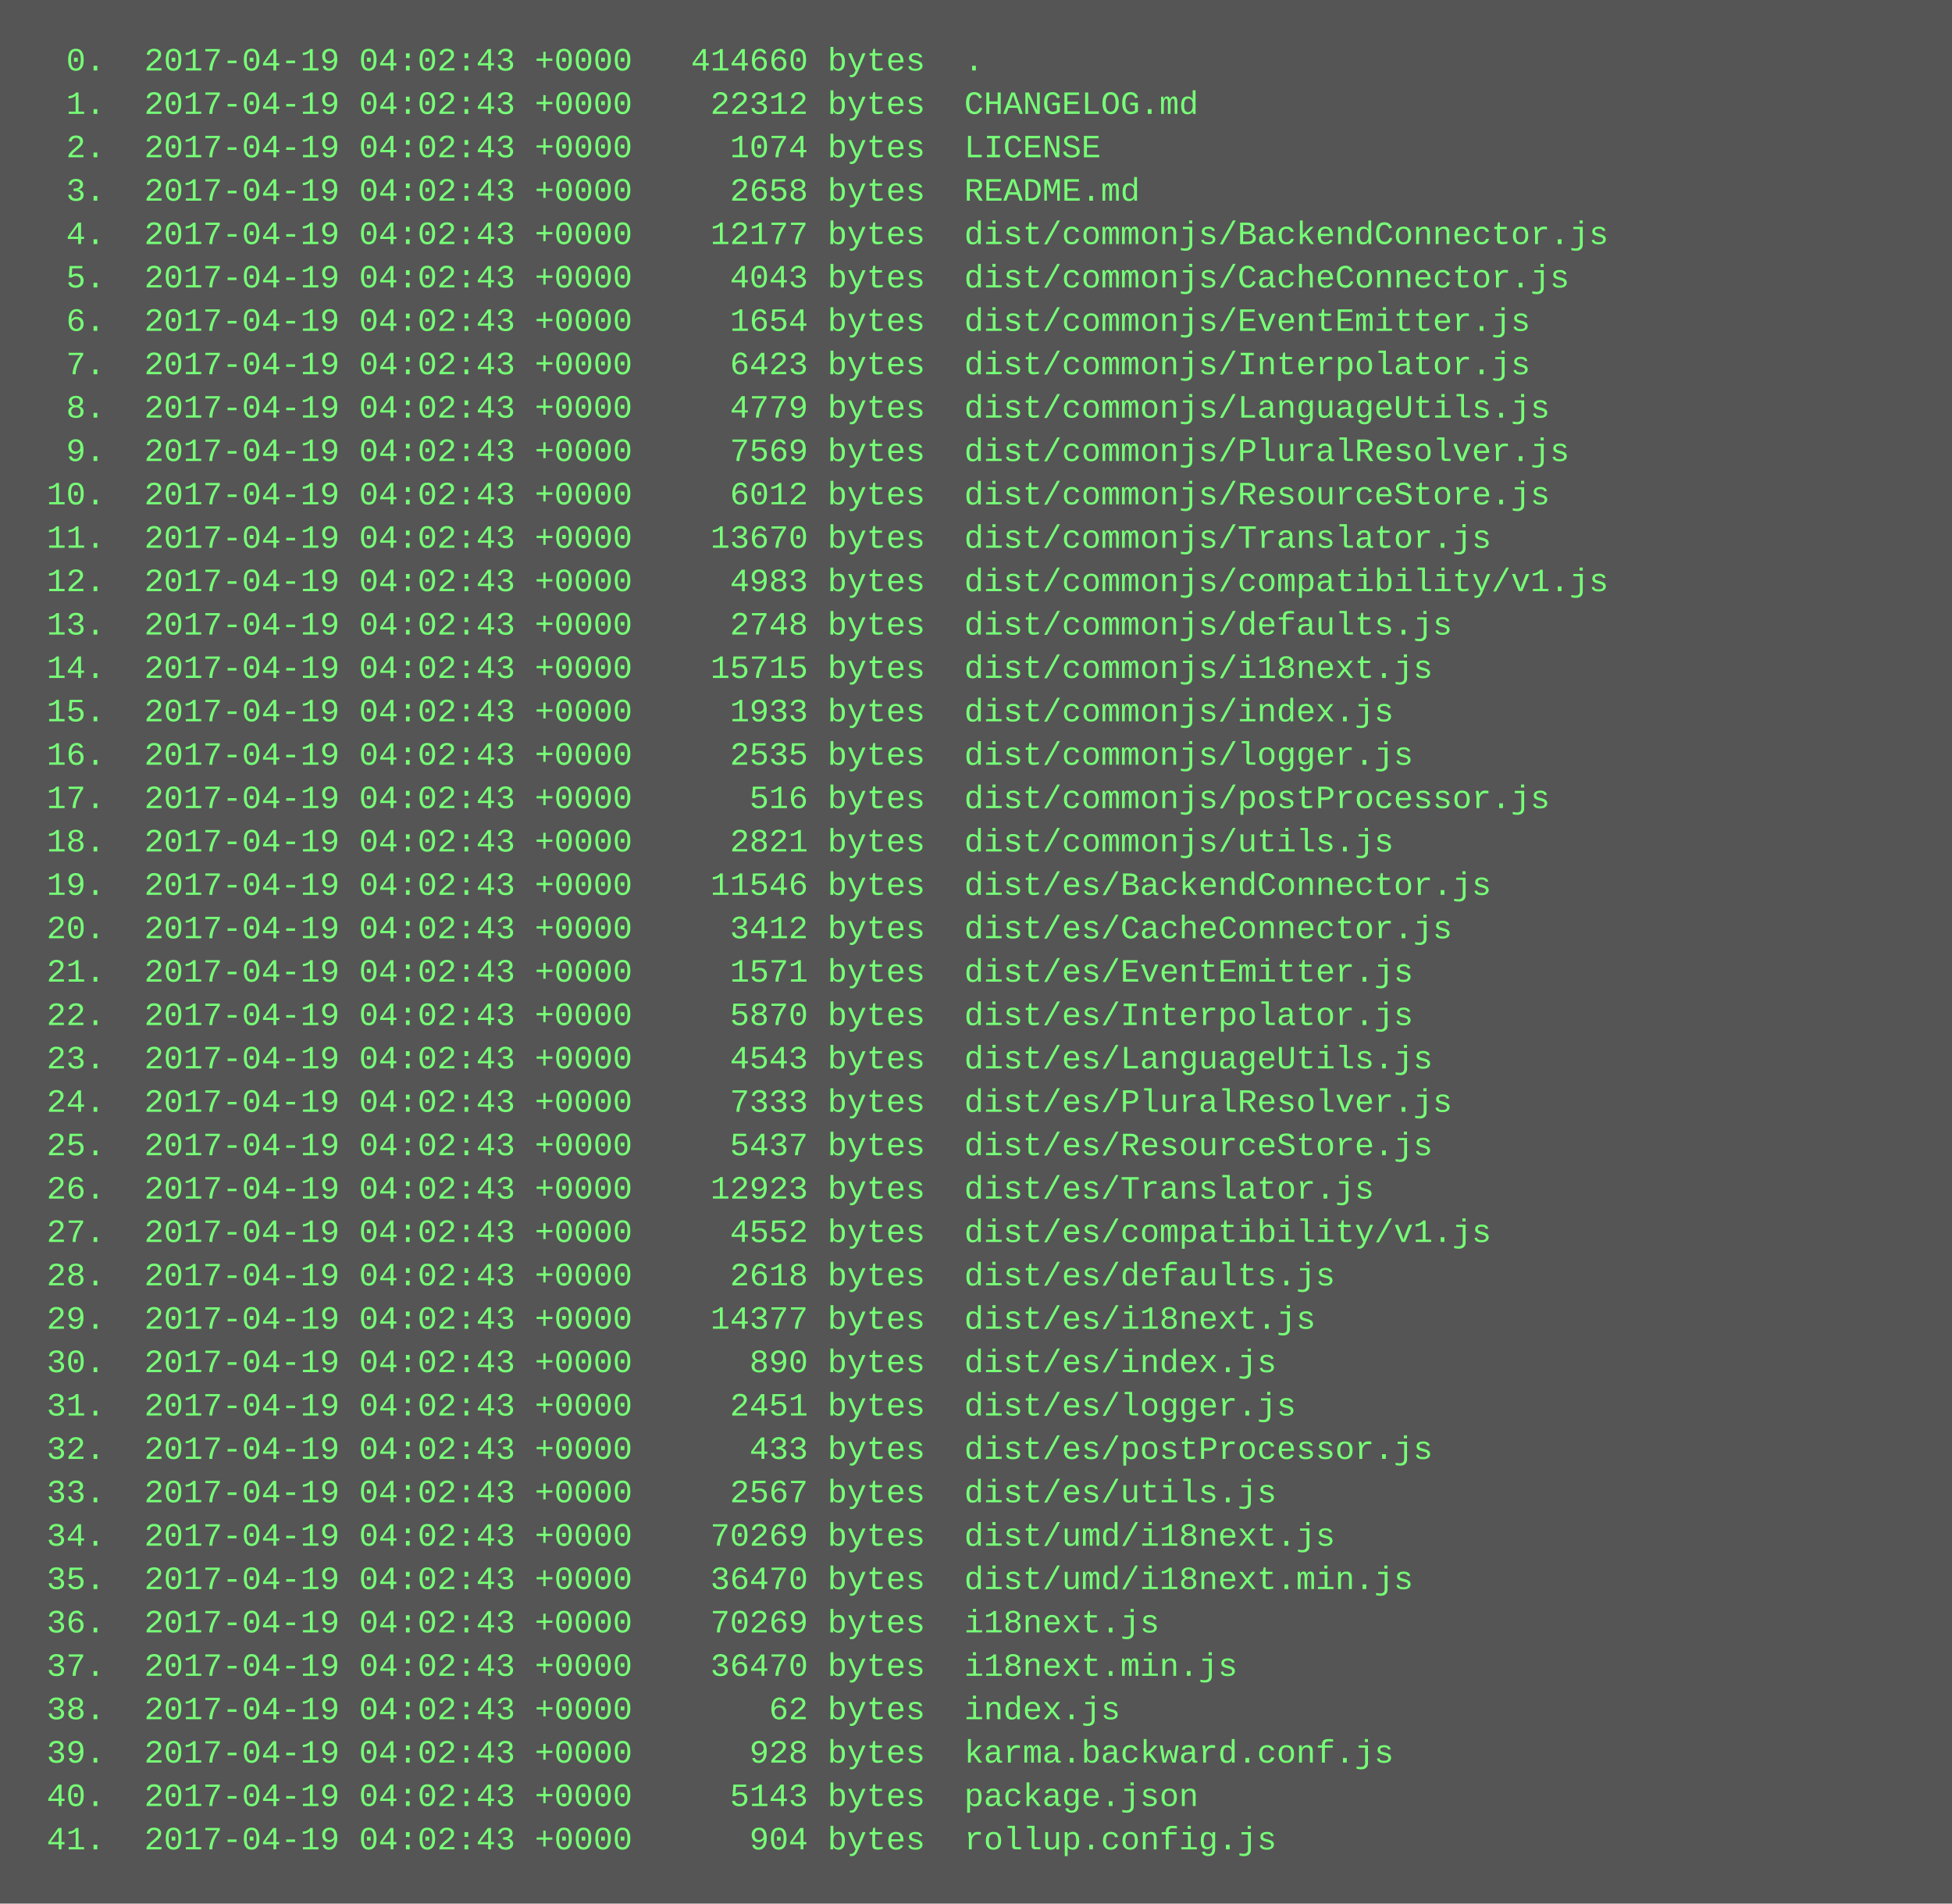
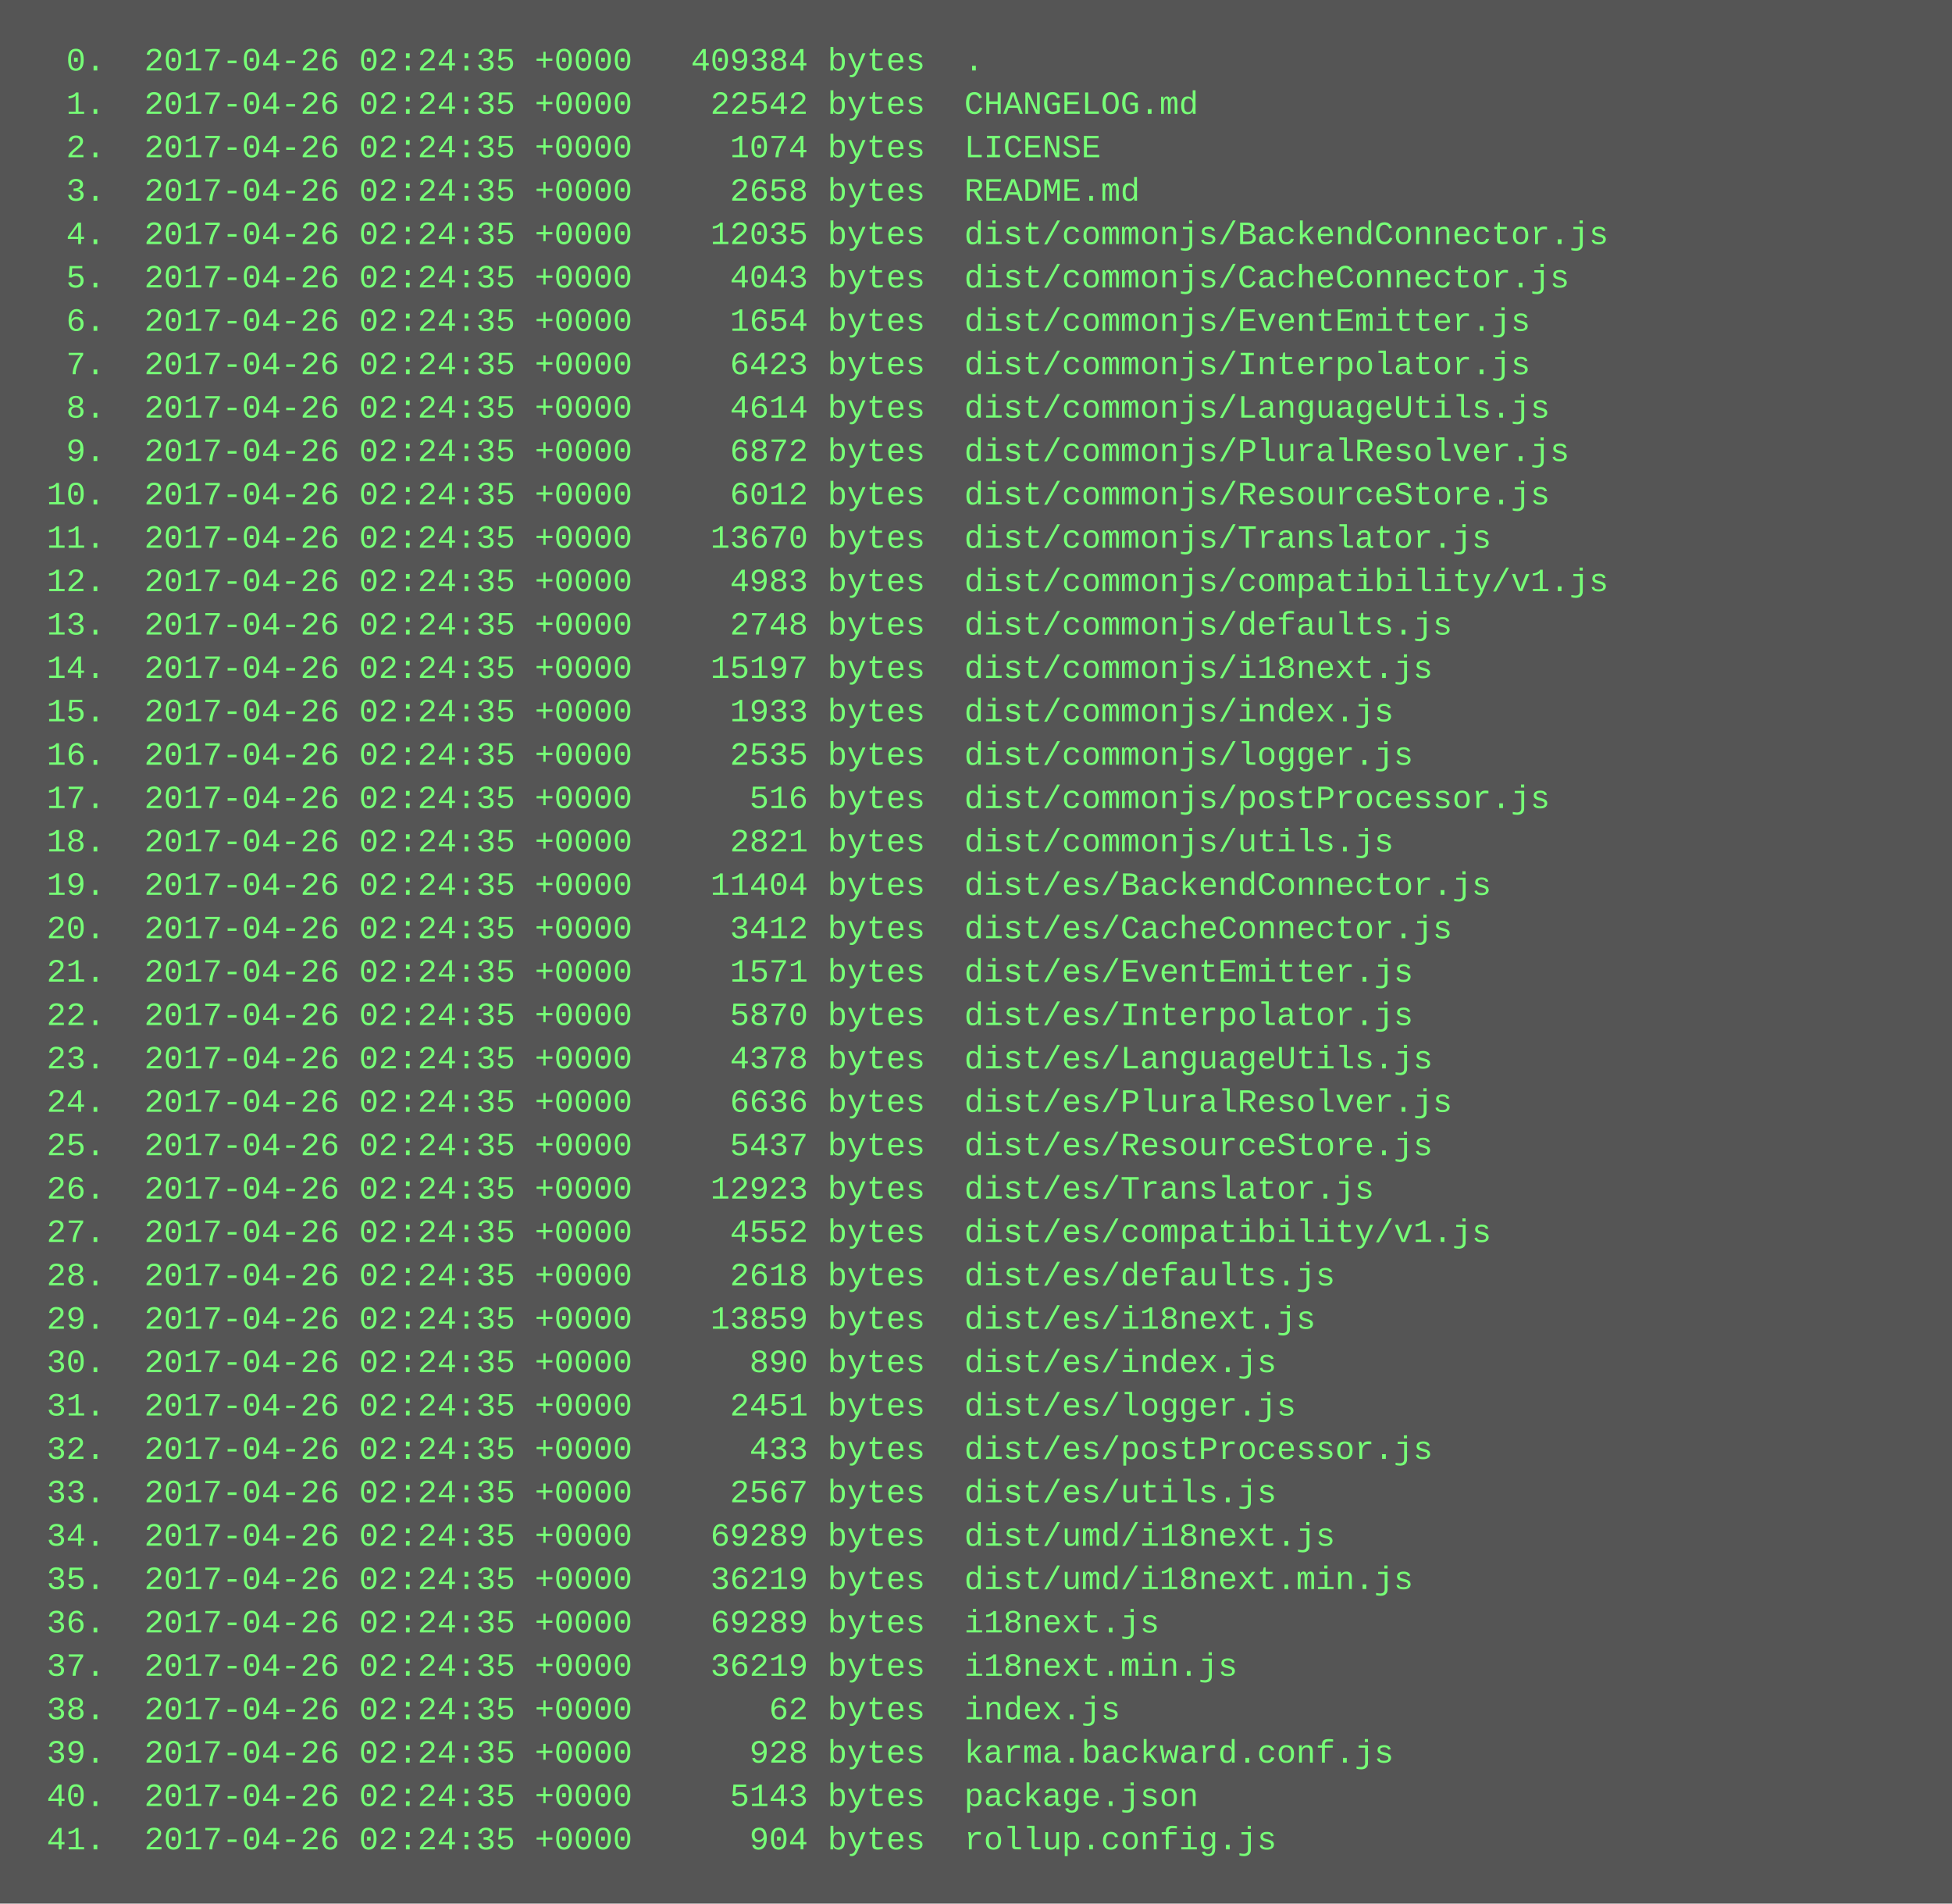
<svg xmlns="http://www.w3.org/2000/svg" height="702" width="720">
  <rect height="702" fill="#555" width="720" />
  <text fill="#7f7" font-family="Courier New" font-size="12" xml:space="preserve">
-     <tspan x="10" y="26">  0.  2017-04-19 04:02:43 +0000   414660 bytes  .</tspan>
-     <tspan x="10" y="42">  1.  2017-04-19 04:02:43 +0000    22312 bytes  CHANGELOG.md</tspan>
-     <tspan x="10" y="58">  2.  2017-04-19 04:02:43 +0000     1074 bytes  LICENSE</tspan>
-     <tspan x="10" y="74">  3.  2017-04-19 04:02:43 +0000     2658 bytes  README.md</tspan>
-     <tspan x="10" y="90">  4.  2017-04-19 04:02:43 +0000    12177 bytes  dist/commonjs/BackendConnector.js</tspan>
-     <tspan x="10" y="106">  5.  2017-04-19 04:02:43 +0000     4043 bytes  dist/commonjs/CacheConnector.js</tspan>
-     <tspan x="10" y="122">  6.  2017-04-19 04:02:43 +0000     1654 bytes  dist/commonjs/EventEmitter.js</tspan>
-     <tspan x="10" y="138">  7.  2017-04-19 04:02:43 +0000     6423 bytes  dist/commonjs/Interpolator.js</tspan>
-     <tspan x="10" y="154">  8.  2017-04-19 04:02:43 +0000     4779 bytes  dist/commonjs/LanguageUtils.js</tspan>
-     <tspan x="10" y="170">  9.  2017-04-19 04:02:43 +0000     7569 bytes  dist/commonjs/PluralResolver.js</tspan>
-     <tspan x="10" y="186"> 10.  2017-04-19 04:02:43 +0000     6012 bytes  dist/commonjs/ResourceStore.js</tspan>
-     <tspan x="10" y="202"> 11.  2017-04-19 04:02:43 +0000    13670 bytes  dist/commonjs/Translator.js</tspan>
-     <tspan x="10" y="218"> 12.  2017-04-19 04:02:43 +0000     4983 bytes  dist/commonjs/compatibility/v1.js</tspan>
-     <tspan x="10" y="234"> 13.  2017-04-19 04:02:43 +0000     2748 bytes  dist/commonjs/defaults.js</tspan>
-     <tspan x="10" y="250"> 14.  2017-04-19 04:02:43 +0000    15715 bytes  dist/commonjs/i18next.js</tspan>
-     <tspan x="10" y="266"> 15.  2017-04-19 04:02:43 +0000     1933 bytes  dist/commonjs/index.js</tspan>
-     <tspan x="10" y="282"> 16.  2017-04-19 04:02:43 +0000     2535 bytes  dist/commonjs/logger.js</tspan>
-     <tspan x="10" y="298"> 17.  2017-04-19 04:02:43 +0000      516 bytes  dist/commonjs/postProcessor.js</tspan>
-     <tspan x="10" y="314"> 18.  2017-04-19 04:02:43 +0000     2821 bytes  dist/commonjs/utils.js</tspan>
-     <tspan x="10" y="330"> 19.  2017-04-19 04:02:43 +0000    11546 bytes  dist/es/BackendConnector.js</tspan>
-     <tspan x="10" y="346"> 20.  2017-04-19 04:02:43 +0000     3412 bytes  dist/es/CacheConnector.js</tspan>
-     <tspan x="10" y="362"> 21.  2017-04-19 04:02:43 +0000     1571 bytes  dist/es/EventEmitter.js</tspan>
-     <tspan x="10" y="378"> 22.  2017-04-19 04:02:43 +0000     5870 bytes  dist/es/Interpolator.js</tspan>
-     <tspan x="10" y="394"> 23.  2017-04-19 04:02:43 +0000     4543 bytes  dist/es/LanguageUtils.js</tspan>
-     <tspan x="10" y="410"> 24.  2017-04-19 04:02:43 +0000     7333 bytes  dist/es/PluralResolver.js</tspan>
-     <tspan x="10" y="426"> 25.  2017-04-19 04:02:43 +0000     5437 bytes  dist/es/ResourceStore.js</tspan>
-     <tspan x="10" y="442"> 26.  2017-04-19 04:02:43 +0000    12923 bytes  dist/es/Translator.js</tspan>
-     <tspan x="10" y="458"> 27.  2017-04-19 04:02:43 +0000     4552 bytes  dist/es/compatibility/v1.js</tspan>
-     <tspan x="10" y="474"> 28.  2017-04-19 04:02:43 +0000     2618 bytes  dist/es/defaults.js</tspan>
-     <tspan x="10" y="490"> 29.  2017-04-19 04:02:43 +0000    14377 bytes  dist/es/i18next.js</tspan>
-     <tspan x="10" y="506"> 30.  2017-04-19 04:02:43 +0000      890 bytes  dist/es/index.js</tspan>
-     <tspan x="10" y="522"> 31.  2017-04-19 04:02:43 +0000     2451 bytes  dist/es/logger.js</tspan>
-     <tspan x="10" y="538"> 32.  2017-04-19 04:02:43 +0000      433 bytes  dist/es/postProcessor.js</tspan>
-     <tspan x="10" y="554"> 33.  2017-04-19 04:02:43 +0000     2567 bytes  dist/es/utils.js</tspan>
-     <tspan x="10" y="570"> 34.  2017-04-19 04:02:43 +0000    70269 bytes  dist/umd/i18next.js</tspan>
-     <tspan x="10" y="586"> 35.  2017-04-19 04:02:43 +0000    36470 bytes  dist/umd/i18next.min.js</tspan>
-     <tspan x="10" y="602"> 36.  2017-04-19 04:02:43 +0000    70269 bytes  i18next.js</tspan>
-     <tspan x="10" y="618"> 37.  2017-04-19 04:02:43 +0000    36470 bytes  i18next.min.js</tspan>
-     <tspan x="10" y="634"> 38.  2017-04-19 04:02:43 +0000       62 bytes  index.js</tspan>
-     <tspan x="10" y="650"> 39.  2017-04-19 04:02:43 +0000      928 bytes  karma.backward.conf.js</tspan>
-     <tspan x="10" y="666"> 40.  2017-04-19 04:02:43 +0000     5143 bytes  package.json</tspan>
-     <tspan x="10" y="682"> 41.  2017-04-19 04:02:43 +0000      904 bytes  rollup.config.js</tspan>
+     <tspan x="10" y="26">  0.  2017-04-26 02:24:35 +0000   409384 bytes  .</tspan>
+     <tspan x="10" y="42">  1.  2017-04-26 02:24:35 +0000    22542 bytes  CHANGELOG.md</tspan>
+     <tspan x="10" y="58">  2.  2017-04-26 02:24:35 +0000     1074 bytes  LICENSE</tspan>
+     <tspan x="10" y="74">  3.  2017-04-26 02:24:35 +0000     2658 bytes  README.md</tspan>
+     <tspan x="10" y="90">  4.  2017-04-26 02:24:35 +0000    12035 bytes  dist/commonjs/BackendConnector.js</tspan>
+     <tspan x="10" y="106">  5.  2017-04-26 02:24:35 +0000     4043 bytes  dist/commonjs/CacheConnector.js</tspan>
+     <tspan x="10" y="122">  6.  2017-04-26 02:24:35 +0000     1654 bytes  dist/commonjs/EventEmitter.js</tspan>
+     <tspan x="10" y="138">  7.  2017-04-26 02:24:35 +0000     6423 bytes  dist/commonjs/Interpolator.js</tspan>
+     <tspan x="10" y="154">  8.  2017-04-26 02:24:35 +0000     4614 bytes  dist/commonjs/LanguageUtils.js</tspan>
+     <tspan x="10" y="170">  9.  2017-04-26 02:24:35 +0000     6872 bytes  dist/commonjs/PluralResolver.js</tspan>
+     <tspan x="10" y="186"> 10.  2017-04-26 02:24:35 +0000     6012 bytes  dist/commonjs/ResourceStore.js</tspan>
+     <tspan x="10" y="202"> 11.  2017-04-26 02:24:35 +0000    13670 bytes  dist/commonjs/Translator.js</tspan>
+     <tspan x="10" y="218"> 12.  2017-04-26 02:24:35 +0000     4983 bytes  dist/commonjs/compatibility/v1.js</tspan>
+     <tspan x="10" y="234"> 13.  2017-04-26 02:24:35 +0000     2748 bytes  dist/commonjs/defaults.js</tspan>
+     <tspan x="10" y="250"> 14.  2017-04-26 02:24:35 +0000    15197 bytes  dist/commonjs/i18next.js</tspan>
+     <tspan x="10" y="266"> 15.  2017-04-26 02:24:35 +0000     1933 bytes  dist/commonjs/index.js</tspan>
+     <tspan x="10" y="282"> 16.  2017-04-26 02:24:35 +0000     2535 bytes  dist/commonjs/logger.js</tspan>
+     <tspan x="10" y="298"> 17.  2017-04-26 02:24:35 +0000      516 bytes  dist/commonjs/postProcessor.js</tspan>
+     <tspan x="10" y="314"> 18.  2017-04-26 02:24:35 +0000     2821 bytes  dist/commonjs/utils.js</tspan>
+     <tspan x="10" y="330"> 19.  2017-04-26 02:24:35 +0000    11404 bytes  dist/es/BackendConnector.js</tspan>
+     <tspan x="10" y="346"> 20.  2017-04-26 02:24:35 +0000     3412 bytes  dist/es/CacheConnector.js</tspan>
+     <tspan x="10" y="362"> 21.  2017-04-26 02:24:35 +0000     1571 bytes  dist/es/EventEmitter.js</tspan>
+     <tspan x="10" y="378"> 22.  2017-04-26 02:24:35 +0000     5870 bytes  dist/es/Interpolator.js</tspan>
+     <tspan x="10" y="394"> 23.  2017-04-26 02:24:35 +0000     4378 bytes  dist/es/LanguageUtils.js</tspan>
+     <tspan x="10" y="410"> 24.  2017-04-26 02:24:35 +0000     6636 bytes  dist/es/PluralResolver.js</tspan>
+     <tspan x="10" y="426"> 25.  2017-04-26 02:24:35 +0000     5437 bytes  dist/es/ResourceStore.js</tspan>
+     <tspan x="10" y="442"> 26.  2017-04-26 02:24:35 +0000    12923 bytes  dist/es/Translator.js</tspan>
+     <tspan x="10" y="458"> 27.  2017-04-26 02:24:35 +0000     4552 bytes  dist/es/compatibility/v1.js</tspan>
+     <tspan x="10" y="474"> 28.  2017-04-26 02:24:35 +0000     2618 bytes  dist/es/defaults.js</tspan>
+     <tspan x="10" y="490"> 29.  2017-04-26 02:24:35 +0000    13859 bytes  dist/es/i18next.js</tspan>
+     <tspan x="10" y="506"> 30.  2017-04-26 02:24:35 +0000      890 bytes  dist/es/index.js</tspan>
+     <tspan x="10" y="522"> 31.  2017-04-26 02:24:35 +0000     2451 bytes  dist/es/logger.js</tspan>
+     <tspan x="10" y="538"> 32.  2017-04-26 02:24:35 +0000      433 bytes  dist/es/postProcessor.js</tspan>
+     <tspan x="10" y="554"> 33.  2017-04-26 02:24:35 +0000     2567 bytes  dist/es/utils.js</tspan>
+     <tspan x="10" y="570"> 34.  2017-04-26 02:24:35 +0000    69289 bytes  dist/umd/i18next.js</tspan>
+     <tspan x="10" y="586"> 35.  2017-04-26 02:24:35 +0000    36219 bytes  dist/umd/i18next.min.js</tspan>
+     <tspan x="10" y="602"> 36.  2017-04-26 02:24:35 +0000    69289 bytes  i18next.js</tspan>
+     <tspan x="10" y="618"> 37.  2017-04-26 02:24:35 +0000    36219 bytes  i18next.min.js</tspan>
+     <tspan x="10" y="634"> 38.  2017-04-26 02:24:35 +0000       62 bytes  index.js</tspan>
+     <tspan x="10" y="650"> 39.  2017-04-26 02:24:35 +0000      928 bytes  karma.backward.conf.js</tspan>
+     <tspan x="10" y="666"> 40.  2017-04-26 02:24:35 +0000     5143 bytes  package.json</tspan>
+     <tspan x="10" y="682"> 41.  2017-04-26 02:24:35 +0000      904 bytes  rollup.config.js</tspan>
  </text>
</svg>
